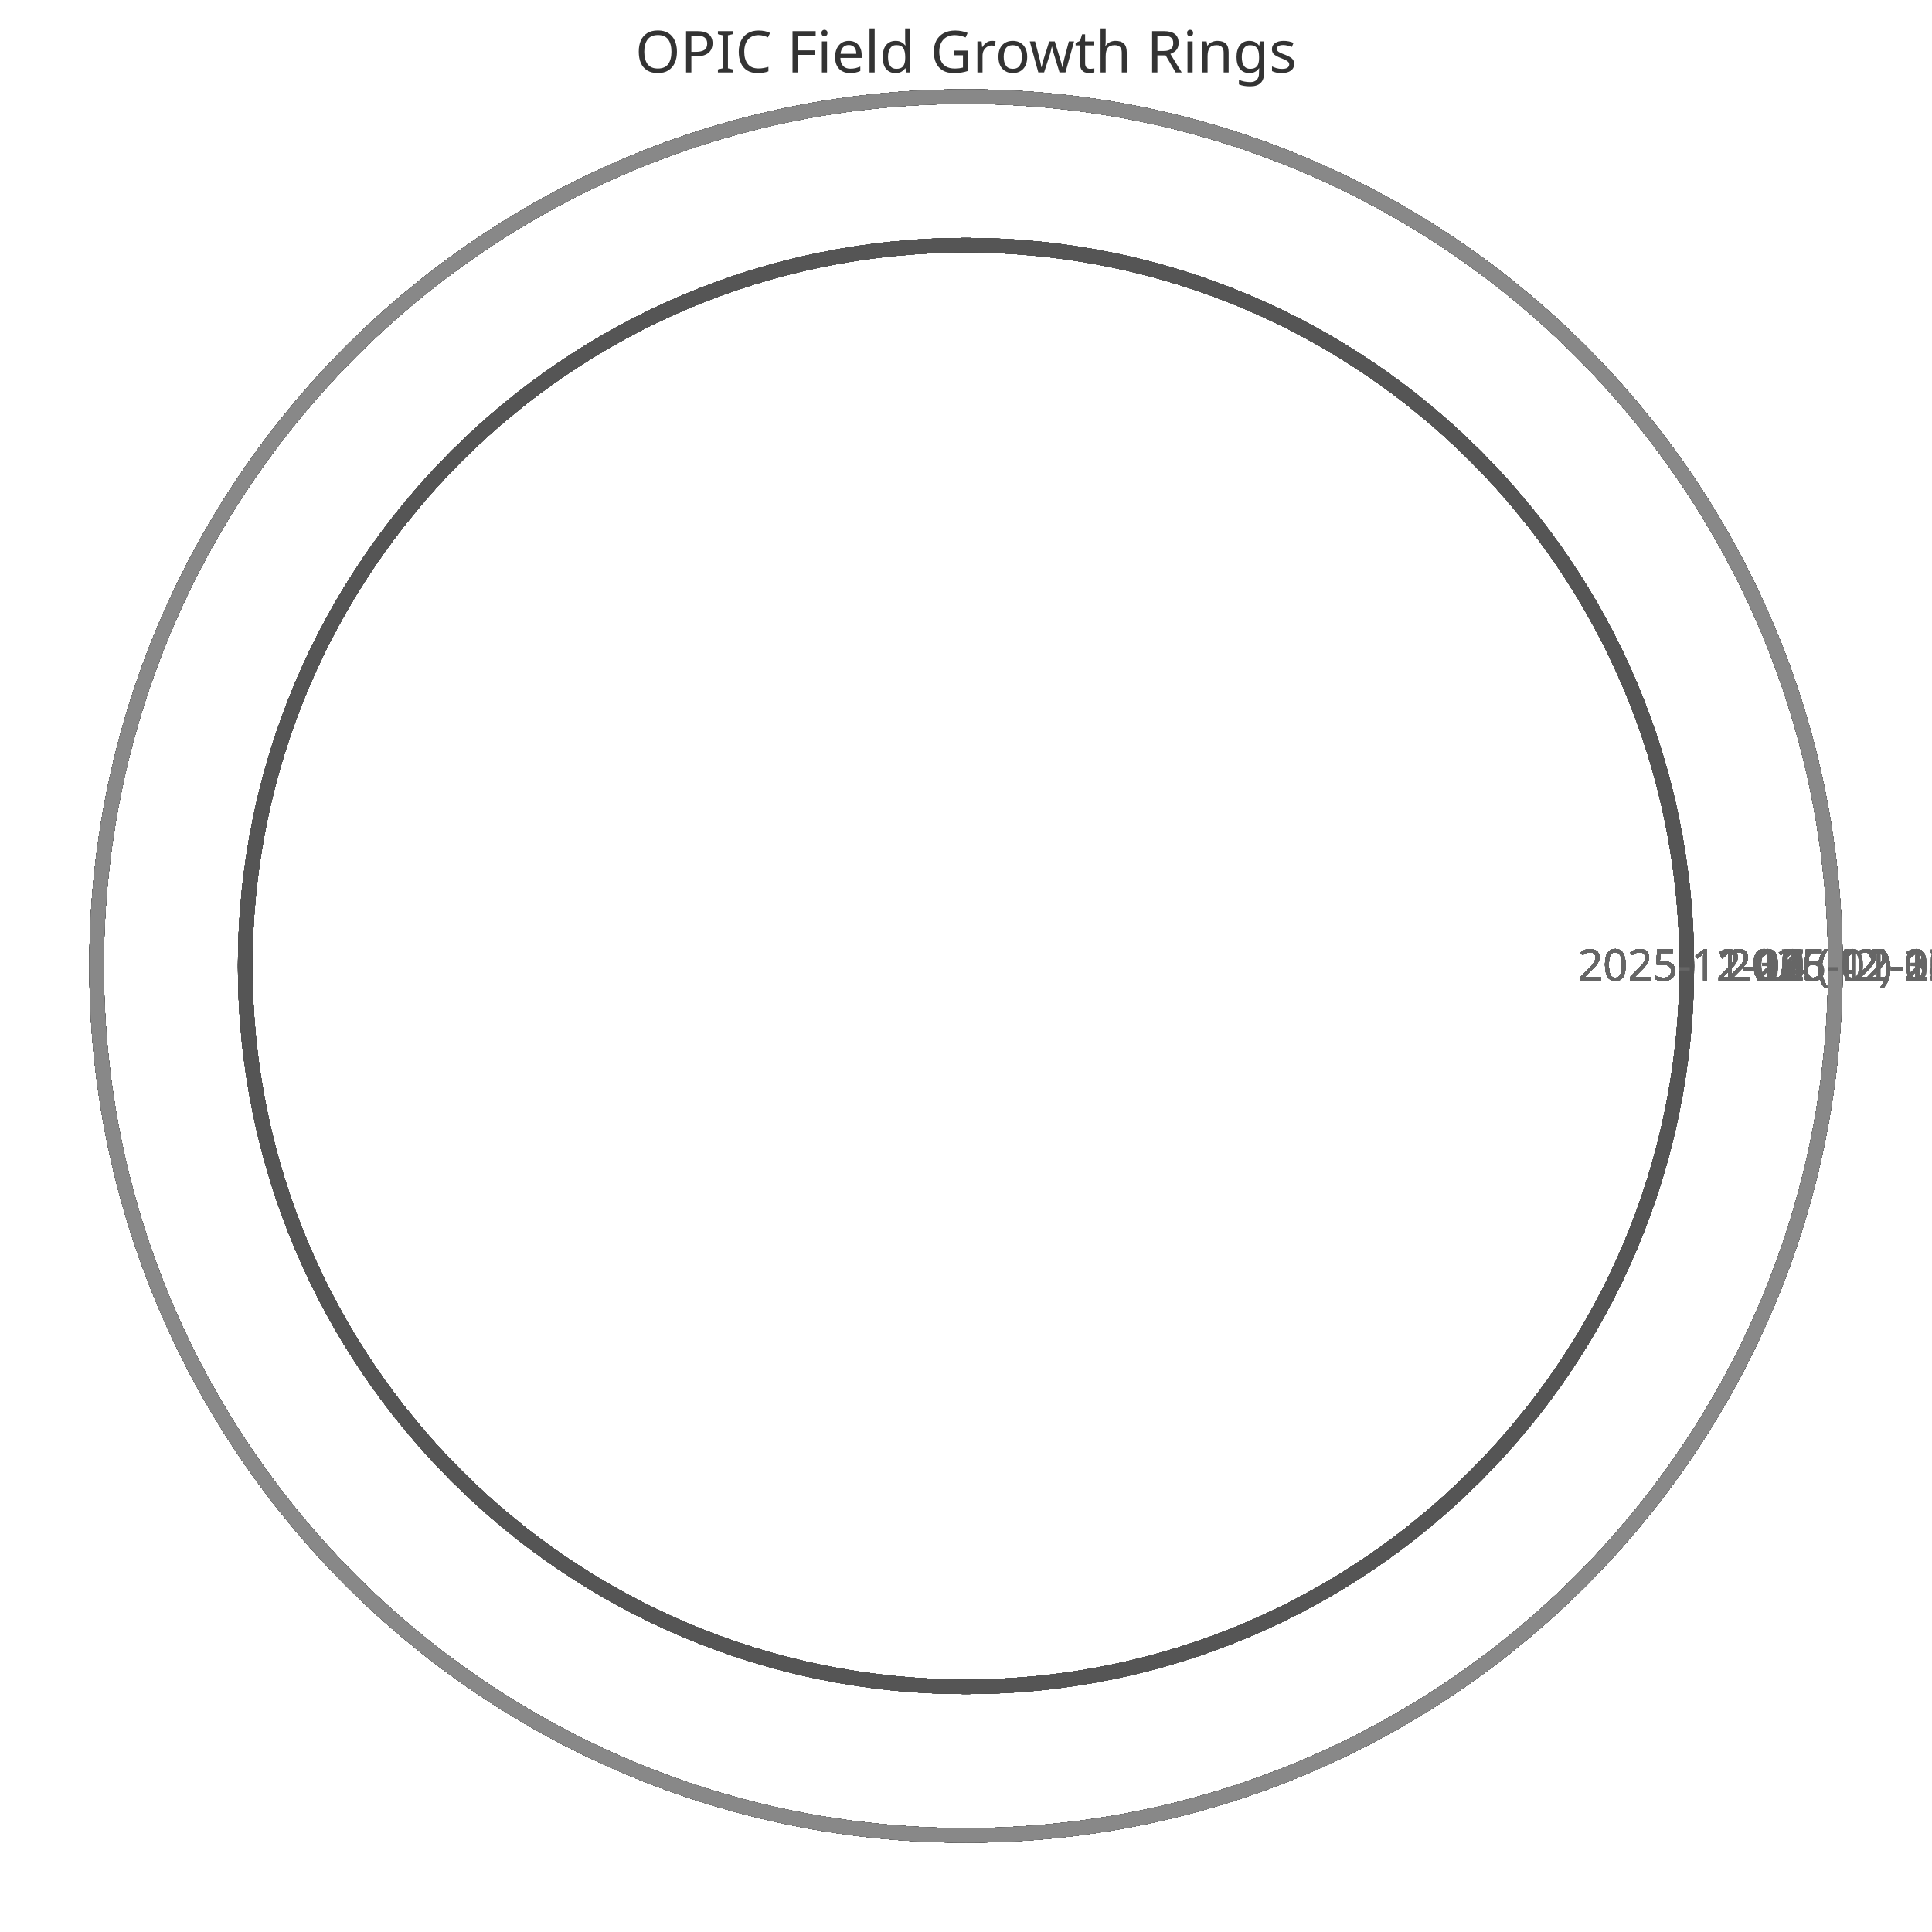
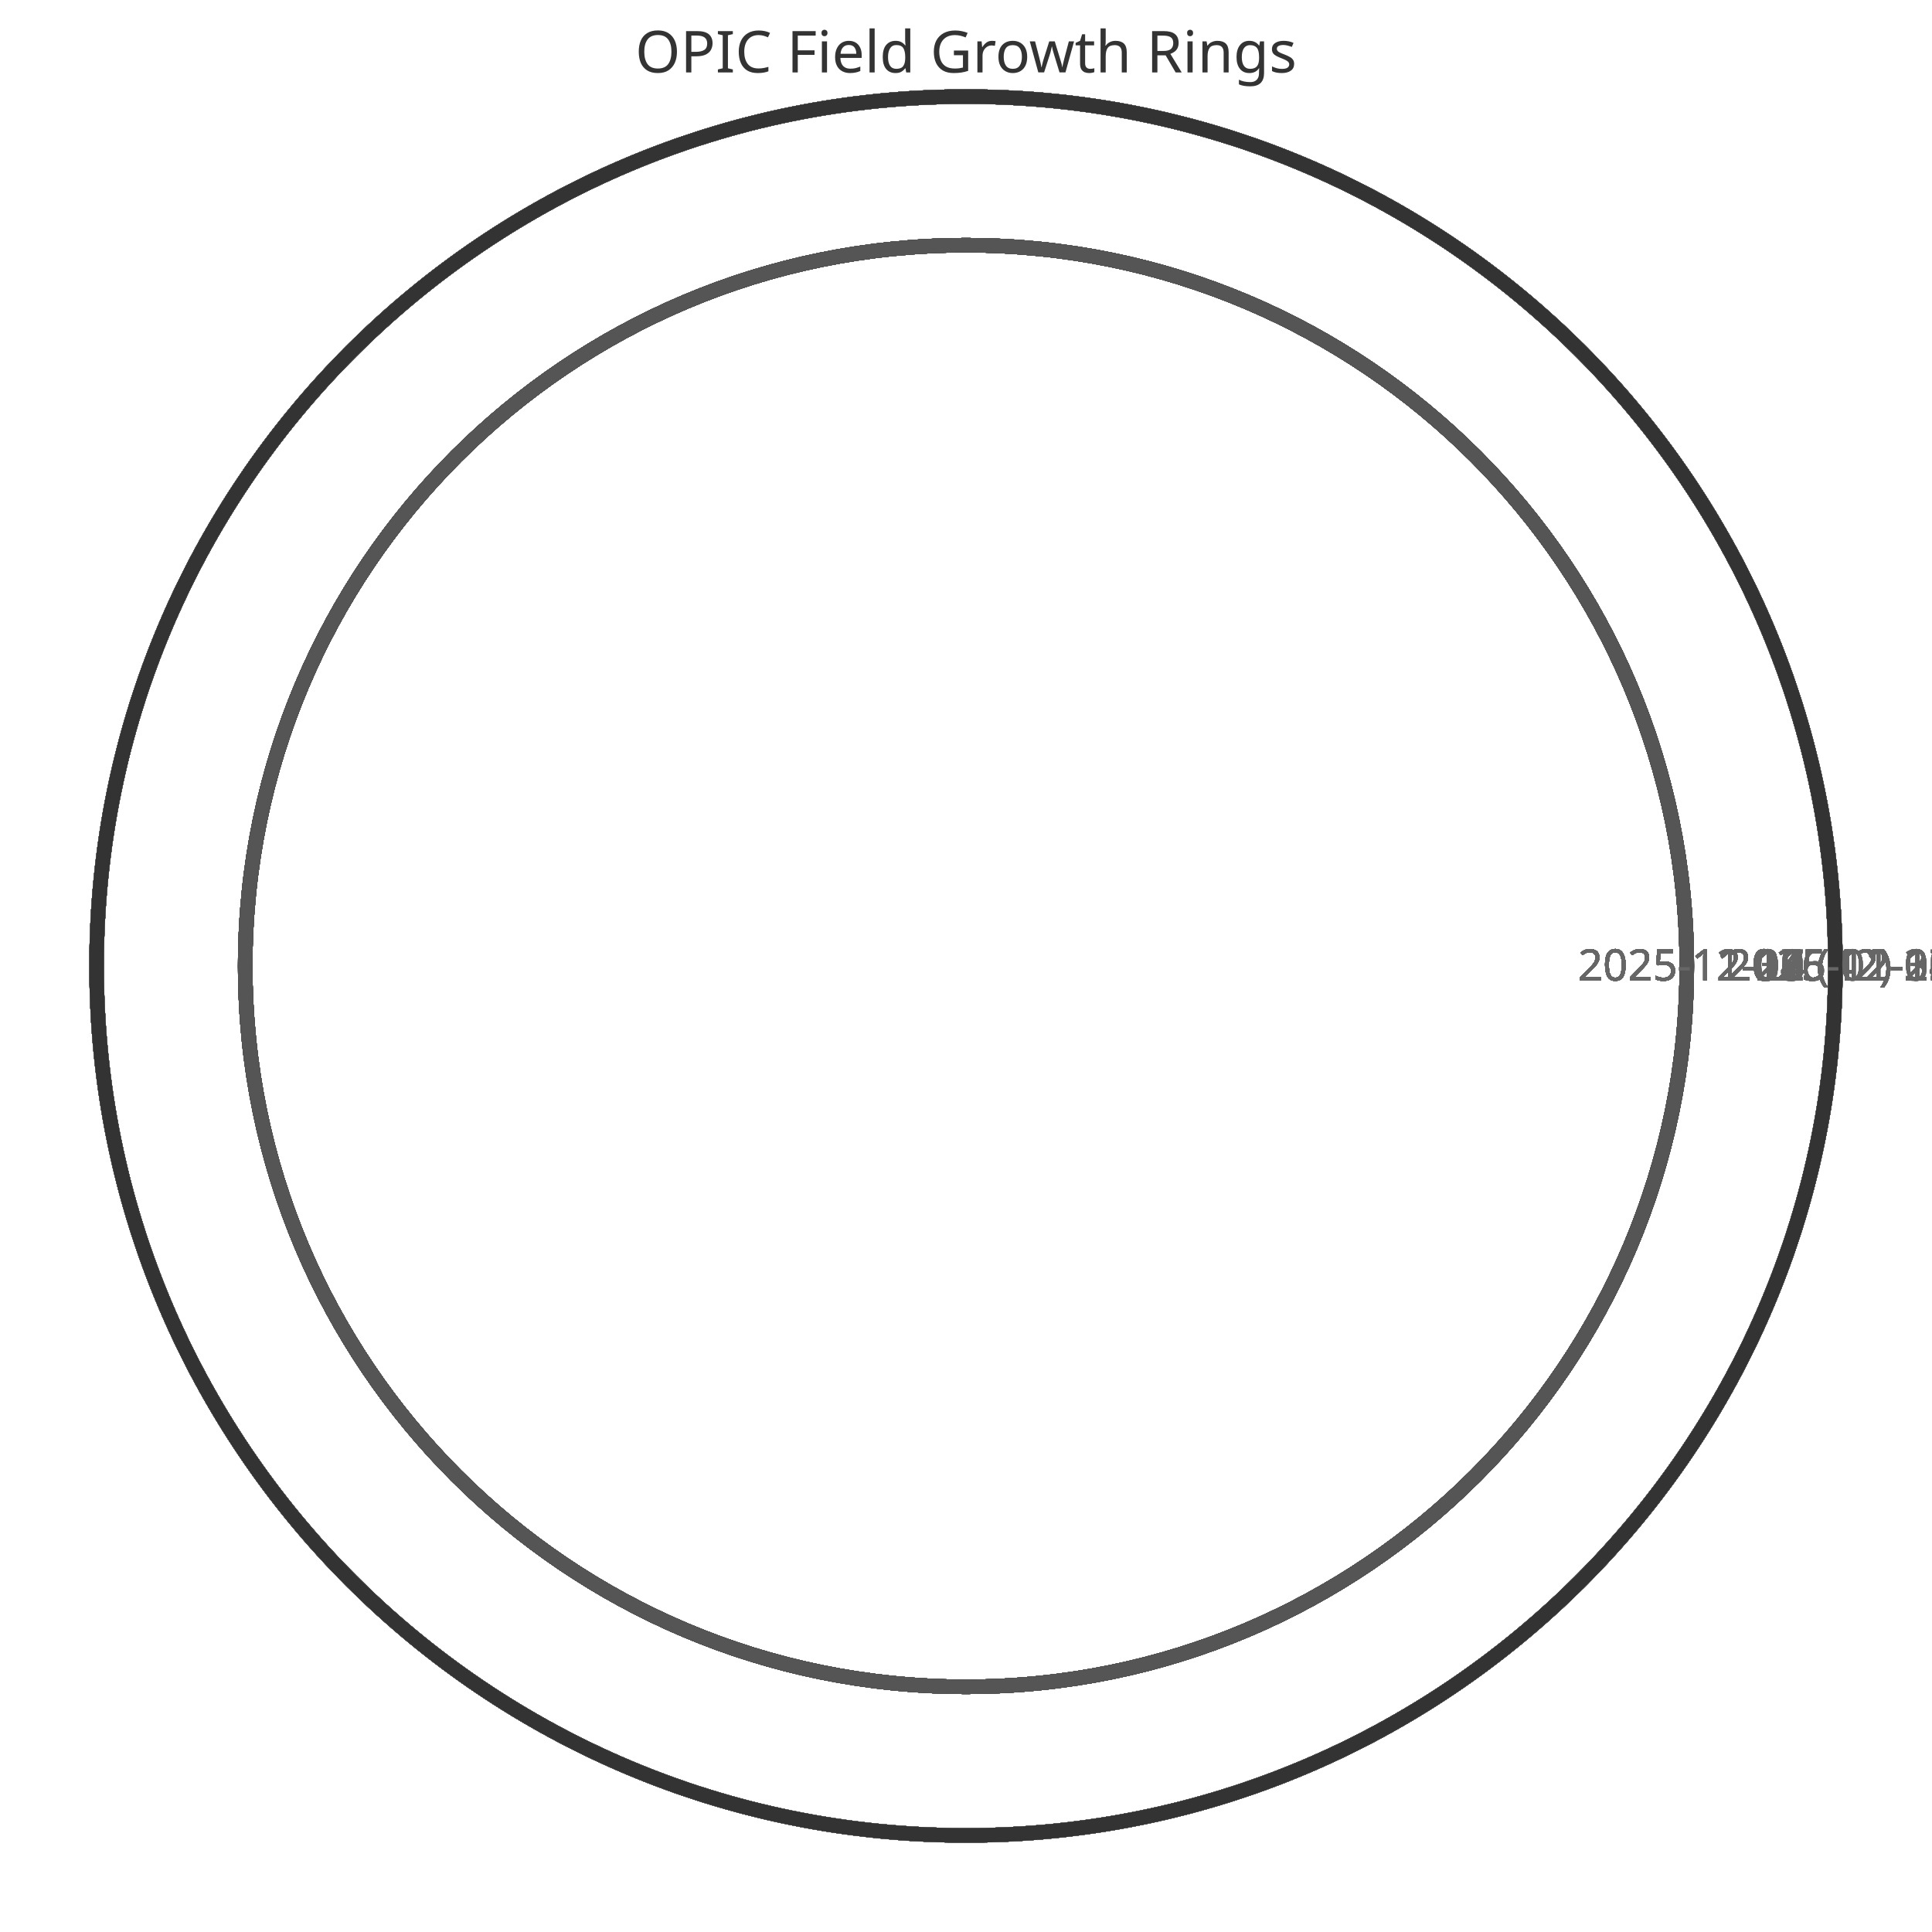
<svg xmlns="http://www.w3.org/2000/svg" width="400" height="400" viewBox="0 0 400 400">
  <style>
    .ring{fill:none;stroke-width:3}
    .label{font:9px sans-serif;fill:#666;text-anchor:middle}
    .title{font:12px sans-serif;fill:#333;text-anchor:middle}
  </style>
  <text x="200" y="15" class="title">OPIC Field Growth Rings</text>
  <circle cx="200" cy="200" r="149.231" class="ring" stroke="#333" />
  <text x="359.231" y="203" class="label">2025-11-11 (42)</text>
  <circle cx="200" cy="200" r="149.231" class="ring" stroke="#444" />
  <text x="359.231" y="203" class="label">2025-11-12 (42)</text>
  <circle cx="200" cy="200" r="149.231" class="ring" stroke="#555" />
  <text x="359.231" y="203" class="label">2025-11-13 (42)</text>
  <circle cx="200" cy="200" r="149.231" class="ring" stroke="#666" />
  <text x="359.231" y="203" class="label">2025-11-14 (42)</text>
  <circle cx="200" cy="200" r="149.231" class="ring" stroke="#777" />
  <text x="359.231" y="203" class="label">2025-11-15 (42)</text>
  <circle cx="200" cy="200" r="149.231" class="ring" stroke="#888" />
  <text x="359.231" y="203" class="label">2025-11-16 (42)</text>
  <circle cx="200" cy="200" r="149.231" class="ring" stroke="#333" />
  <text x="359.231" y="203" class="label">2025-11-17 (42)</text>
  <circle cx="200" cy="200" r="149.231" class="ring" stroke="#444" />
  <text x="359.231" y="203" class="label">2025-11-18 (42)</text>
  <circle cx="200" cy="200" r="149.231" class="ring" stroke="#555" />
  <text x="359.231" y="203" class="label">2025-11-19 (42)</text>
  <circle cx="200" cy="200" r="149.231" class="ring" stroke="#666" />
  <text x="359.231" y="203" class="label">2025-11-20 (42)</text>
  <circle cx="200" cy="200" r="149.231" class="ring" stroke="#777" />
  <text x="359.231" y="203" class="label">2025-11-21 (42)</text>
  <circle cx="200" cy="200" r="149.231" class="ring" stroke="#888" />
  <text x="359.231" y="203" class="label">2025-11-22 (42)</text>
  <circle cx="200" cy="200" r="149.231" class="ring" stroke="#333" />
  <text x="359.231" y="203" class="label">2025-11-23 (42)</text>
  <circle cx="200" cy="200" r="149.231" class="ring" stroke="#444" />
  <text x="359.231" y="203" class="label">2025-11-24 (42)</text>
  <circle cx="200" cy="200" r="149.231" class="ring" stroke="#555" />
  <text x="359.231" y="203" class="label">2025-11-25 (42)</text>
  <circle cx="200" cy="200" r="149.231" class="ring" stroke="#666" />
  <text x="359.231" y="203" class="label">2025-11-26 (42)</text>
  <circle cx="200" cy="200" r="149.231" class="ring" stroke="#777" />
  <text x="359.231" y="203" class="label">2025-11-27 (42)</text>
  <circle cx="200" cy="200" r="149.231" class="ring" stroke="#888" />
  <text x="359.231" y="203" class="label">2025-11-28 (42)</text>
  <circle cx="200" cy="200" r="149.231" class="ring" stroke="#333" />
  <text x="359.231" y="203" class="label">2025-11-29 (42)</text>
  <circle cx="200" cy="200" r="149.231" class="ring" stroke="#444" />
  <text x="359.231" y="203" class="label">2025-11-30 (42)</text>
  <circle cx="200" cy="200" r="149.231" class="ring" stroke="#555" />
  <text x="359.231" y="203" class="label">2025-12-01 (42)</text>
  <circle cx="200" cy="200" r="149.231" class="ring" stroke="#666" />
  <text x="359.231" y="203" class="label">2025-12-02 (42)</text>
  <circle cx="200" cy="200" r="149.231" class="ring" stroke="#777" />
  <text x="359.231" y="203" class="label">2025-12-03 (42)</text>
  <circle cx="200" cy="200" r="149.231" class="ring" stroke="#888" />
  <text x="359.231" y="203" class="label">2025-12-04 (42)</text>
  <circle cx="200" cy="200" r="149.231" class="ring" stroke="#333" />
  <text x="359.231" y="203" class="label">2025-12-05 (42)</text>
  <circle cx="200" cy="200" r="149.231" class="ring" stroke="#444" />
  <text x="359.231" y="203" class="label">2025-12-06 (42)</text>
  <circle cx="200" cy="200" r="149.231" class="ring" stroke="#555" />
  <text x="359.231" y="203" class="label">2025-12-07 (42)</text>
  <circle cx="200" cy="200" r="180.0" class="ring" stroke="#666" />
  <text x="390.0" y="203" class="label">2025-12-08 (52)</text>
  <circle cx="200" cy="200" r="180.0" class="ring" stroke="#777" />
  <text x="390.0" y="203" class="label">2025-12-09 (52)</text>
  <circle cx="200" cy="200" r="180.0" class="ring" stroke="#888" />
  <text x="390.0" y="203" class="label">2025-12-10 (52)</text>
  <circle cx="200" cy="200" r="180.0" class="ring" stroke="#333" />
  <text x="390.0" y="203" class="label">2025-12-11 (52)</text>
  <circle cx="200" cy="200" r="180.0" class="ring" stroke="#444" />
  <text x="390.0" y="203" class="label">2025-12-12 (52)</text>
  <circle cx="200" cy="200" r="180.0" class="ring" stroke="#555" />
  <text x="390.0" y="203" class="label">2025-12-13 (52)</text>
  <circle cx="200" cy="200" r="180.0" class="ring" stroke="#666" />
  <text x="390.0" y="203" class="label">2025-12-14 (52)</text>
  <circle cx="200" cy="200" r="180.0" class="ring" stroke="#777" />
  <text x="390.0" y="203" class="label">2025-12-15 (52)</text>
  <circle cx="200" cy="200" r="180.0" class="ring" stroke="#888" />
  <text x="390.0" y="203" class="label">2025-12-16 (52)</text>
  <circle cx="200" cy="200" r="180.0" class="ring" stroke="#333" />
  <text x="390.0" y="203" class="label">2025-12-17 (52)</text>
  <circle cx="200" cy="200" r="180.0" class="ring" stroke="#444" />
  <text x="390.0" y="203" class="label">2025-12-18 (52)</text>
  <circle cx="200" cy="200" r="180.0" class="ring" stroke="#555" />
  <text x="390.0" y="203" class="label">2025-12-19 (52)</text>
  <circle cx="200" cy="200" r="180.0" class="ring" stroke="#666" />
  <text x="390.0" y="203" class="label">2025-12-20 (52)</text>
  <circle cx="200" cy="200" r="180.0" class="ring" stroke="#777" />
  <text x="390.0" y="203" class="label">2025-12-21 (52)</text>
  <circle cx="200" cy="200" r="180.0" class="ring" stroke="#888" />
  <text x="390.0" y="203" class="label">2025-12-22 (52)</text>
  <circle cx="200" cy="200" r="180.0" class="ring" stroke="#333" />
  <text x="390.0" y="203" class="label">2025-12-23 (52)</text>
  <circle cx="200" cy="200" r="180.0" class="ring" stroke="#444" />
  <text x="390.0" y="203" class="label">2025-12-24 (52)</text>
  <circle cx="200" cy="200" r="180.0" class="ring" stroke="#555" />
  <text x="390.0" y="203" class="label">2025-12-25 (52)</text>
  <circle cx="200" cy="200" r="180.0" class="ring" stroke="#666" />
  <text x="390.0" y="203" class="label">2025-12-26 (52)</text>
  <circle cx="200" cy="200" r="180.0" class="ring" stroke="#777" />
  <text x="390.0" y="203" class="label">2025-12-27 (52)</text>
  <circle cx="200" cy="200" r="180.0" class="ring" stroke="#888" />
  <text x="390.0" y="203" class="label">2025-12-28 (52)</text>
  <circle cx="200" cy="200" r="180.0" class="ring" stroke="#333" />
  <text x="390.0" y="203" class="label">2025-12-29 (52)</text>
  <circle cx="200" cy="200" r="180.0" class="ring" stroke="#444" />
  <text x="390.0" y="203" class="label">2025-12-30 (52)</text>
  <circle cx="200" cy="200" r="180.0" class="ring" stroke="#555" />
  <text x="390.0" y="203" class="label">2025-12-31 (52)</text>
  <circle cx="200" cy="200" r="180.0" class="ring" stroke="#666" />
  <text x="390.0" y="203" class="label">2026-01-01 (52)</text>
  <circle cx="200" cy="200" r="180.0" class="ring" stroke="#777" />
  <text x="390.0" y="203" class="label">2026-01-02 (52)</text>
  <circle cx="200" cy="200" r="180.0" class="ring" stroke="#888" />
  <text x="390.0" y="203" class="label">2026-01-03 (52)</text>
+   <circle cx="200" cy="200" r="180.0" class="ring" stroke="#333" />
+   <text x="390.0" y="203" class="label">2026-01-04 (52)</text>
</svg>
